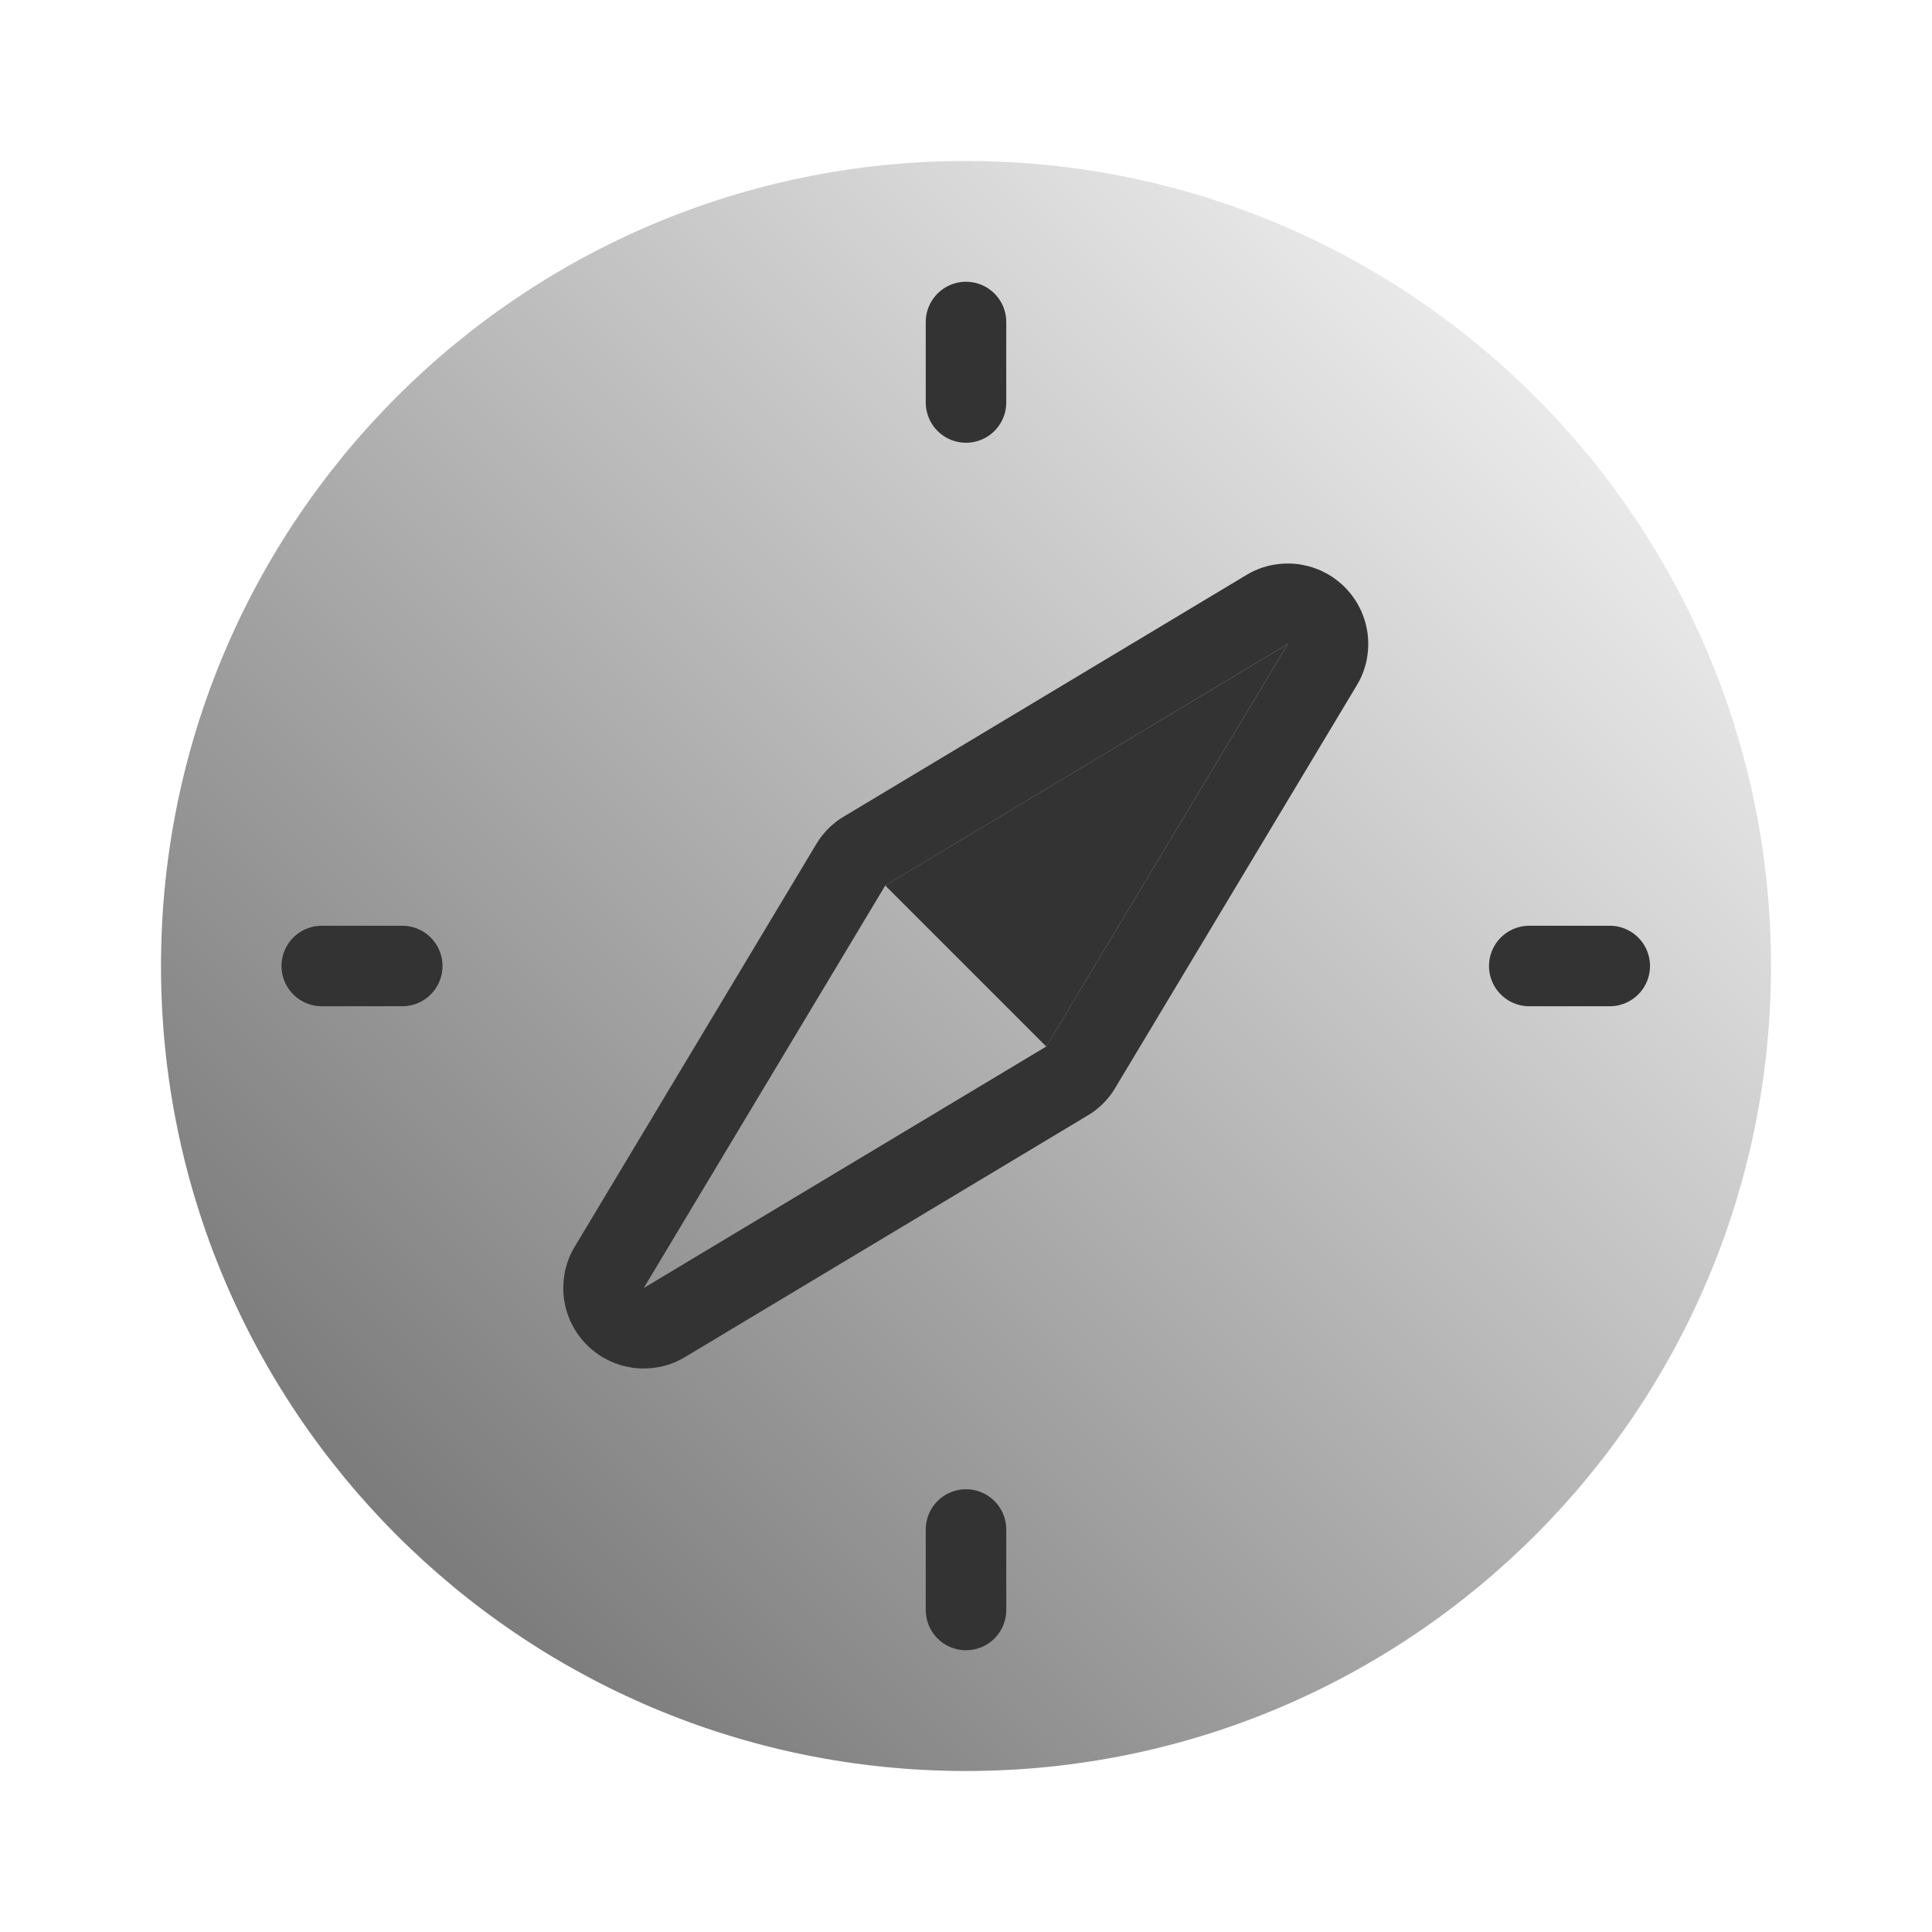
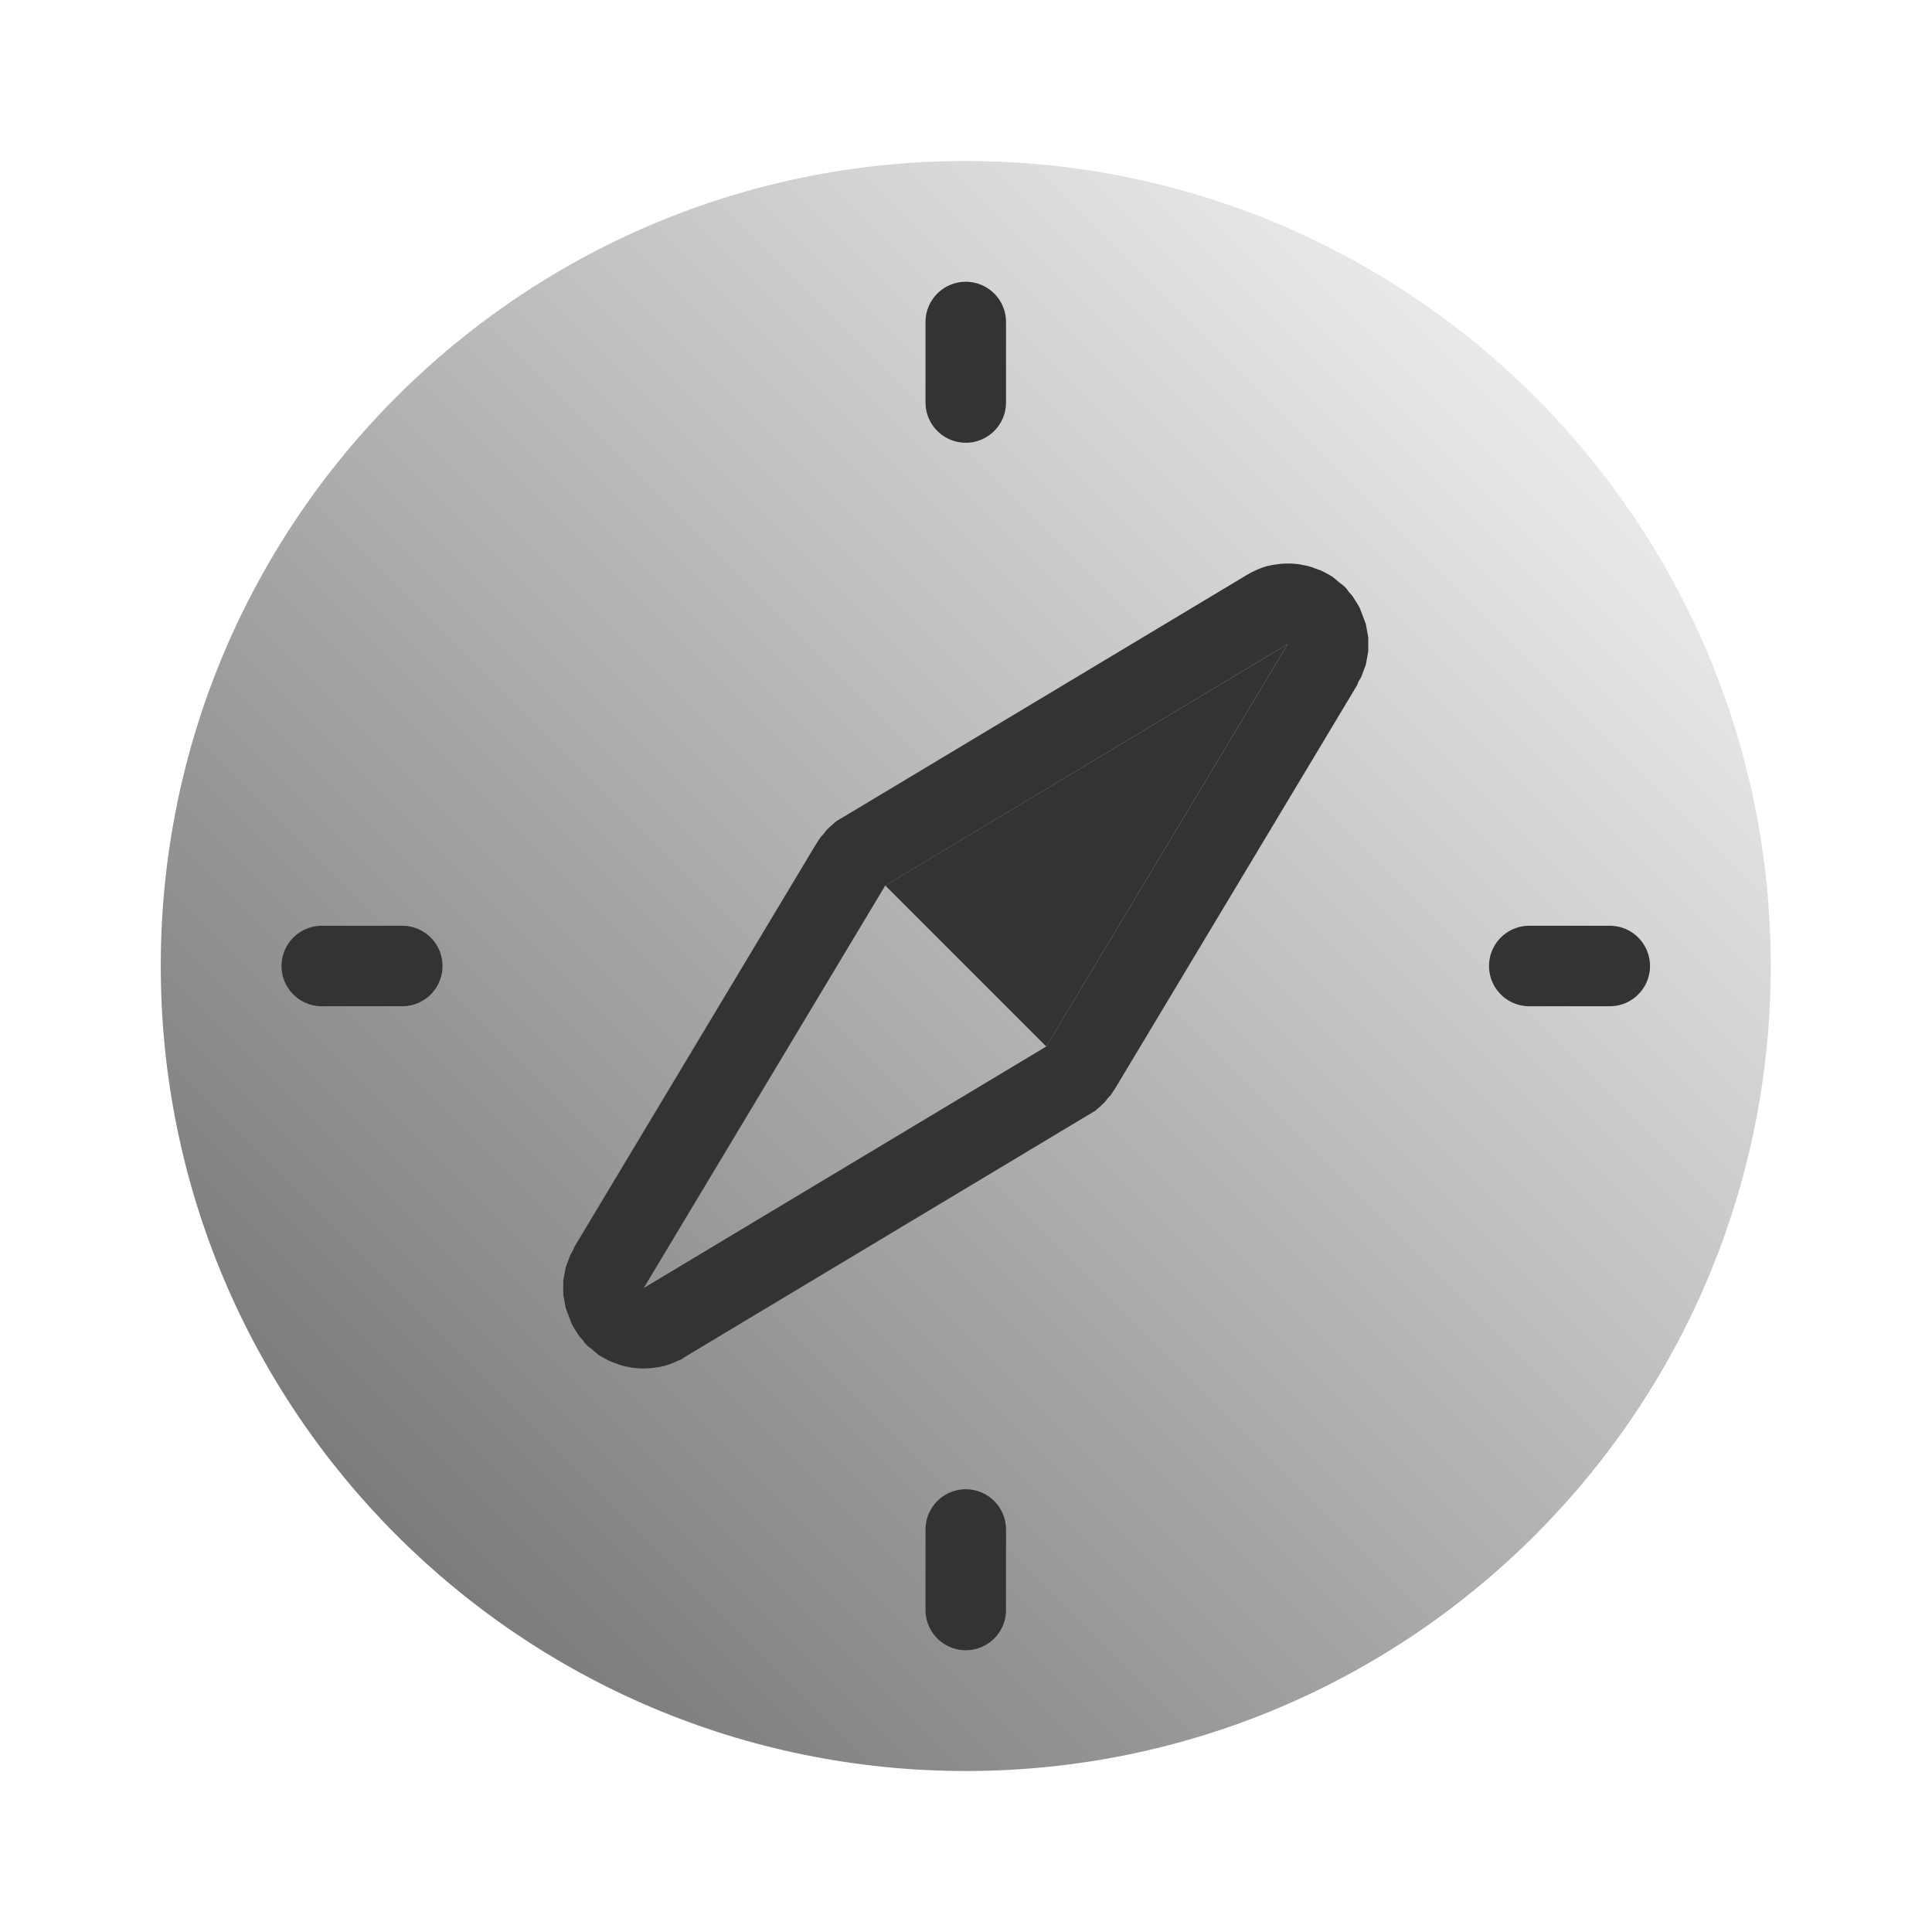
- <svg xmlns="http://www.w3.org/2000/svg" width="100%" height="100%" viewBox="0 0 24 24" version="1.1" xml:space="preserve" style="fill-rule:evenodd;clip-rule:evenodd;stroke-linecap:round;stroke-linejoin:round;stroke-miterlimit:1.5;">
-   <rect id="object.real.compass" x="0" y="0" width="24" height="24" style="fill:none;" />
-   <circle cx="12" cy="12" r="10" style="fill:url(#_Linear1);" />
-   <path d="M16.077,7.003l0.056,0.006l0.056,0.01l0.055,0.012l0.054,0.015l0.053,0.019l0.053,0.021l0.05,0.025l0.05,0.027l0.048,0.03l0.046,0.033l0.044,0.035l0.042,0.037l0.04,0.04l0.037,0.042l0.035,0.044l0.033,0.046l0.03,0.048l0.027,0.05l0.025,0.05l0.021,0.053l0.019,0.053l0.015,0.054l0.012,0.055l0.01,0.056l0.006,0.056l0.003,0.056l-0.001,0.057l-0.003,0.056l-0.007,0.056l-0.009,0.056l-0.013,0.054l-0.016,0.055l-0.019,0.053l-0.022,0.052l-0.025,0.05l-0.028,0.049l-3,5l-0.029,0.046l-0.031,0.045l-0.035,0.042l-0.036,0.041l-0.038,0.038l-0.041,0.036l-0.042,0.035l-0.045,0.031l-0.046,0.029l-5,3l-0.049,0.028l-0.05,0.025l-0.052,0.022l-0.053,0.019l-0.055,0.016l-0.054,0.013l-0.056,0.009l-0.056,0.007l-0.056,0.003l-0.057,0.001l-0.056,-0.003l-0.056,-0.006l-0.056,-0.01l-0.055,-0.012l-0.054,-0.015l-0.053,-0.019l-0.053,-0.021l-0.05,-0.025l-0.05,-0.027l-0.048,-0.03l-0.046,-0.033l-0.044,-0.035l-0.042,-0.037l-0.04,-0.04l-0.037,-0.042l-0.035,-0.044l-0.033,-0.046l-0.03,-0.048l-0.027,-0.05l-0.025,-0.05l-0.021,-0.053l-0.019,-0.053l-0.015,-0.054l-0.012,-0.055l-0.01,-0.056l-0.006,-0.056l-0.003,-0.056l0.001,-0.057l0.003,-0.056l0.007,-0.056l0.009,-0.056l0.013,-0.054l0.016,-0.055l0.019,-0.053l0.022,-0.052l0.025,-0.05l0.028,-0.049l3,-5l0.029,-0.046l0.031,-0.045l0.035,-0.042l0.036,-0.041l0.038,-0.038l0.041,-0.036l0.042,-0.035l0.045,-0.031l0.046,-0.029l5,-3l0.049,-0.028l0.05,-0.025l0.052,-0.022l0.053,-0.019l0.055,-0.016l0.054,-0.013l0.056,-0.009l0.056,-0.007l0.056,-0.003l0.057,-0.001l0.056,0.003Zm-5.08,3.997l-3,5l5,-3l3,-5l-5,3Z" style="fill:#333;" />
-   <path d="M10.997,11l2,2l3,-5l-5,3Z" style="fill:#333;" />
-   <g>
-     <path d="M12,4l0,1" style="fill:none;stroke:#333;stroke-width:1px;" />
-     <path d="M12,19l0,1" style="fill:none;stroke:#333;stroke-width:1px;" />
-     <path d="M3.997,12l1,0" style="fill:none;stroke:#333;stroke-width:1px;" />
-     <path d="M19.997,12l-1,0" style="fill:none;stroke:#333;stroke-width:1px;" />
+ <svg xmlns="http://www.w3.org/2000/svg" width="24px" height="24px" version="1.1" xml:space="preserve" style="fill-rule:evenodd;clip-rule:evenodd;stroke-linecap:round;stroke-linejoin:round;stroke-miterlimit:1.5;">
+   <g transform="matrix(1,0,0,1,-2207,-1128)">
+     <g id="object.real.compass" transform="matrix(1,0,0,1,639,358)">
+       <rect x="1568" y="770" width="24" height="24" style="fill:none;" />
+       <g transform="matrix(1,0,0,1,-5.00293,-94)">
+         <circle cx="1585" cy="876" r="10" style="fill:url(#_Linear1);" />
+       </g>
+       <g transform="matrix(1,0,0,1,-5.00293,2)">
+         <path d="M1589.08,775.003L1589.14,775.009L1589.19,775.019L1589.25,775.031L1589.3,775.046L1589.35,775.065L1589.41,775.086L1589.46,775.111L1589.51,775.138L1589.56,775.168L1589.6,775.201L1589.64,775.236L1589.69,775.273L1589.73,775.313L1589.76,775.355L1589.8,775.399L1589.83,775.445L1589.86,775.493L1589.89,775.543L1589.91,775.593L1589.93,775.646L1589.95,775.699L1589.97,775.753L1589.98,775.808L1589.99,775.864L1590,775.92L1590,775.976L1590,776.033L1590,776.089L1589.99,776.145L1589.98,776.201L1589.97,776.255L1589.95,776.31L1589.93,776.363L1589.91,776.415L1589.88,776.465L1589.86,776.514L1586.86,781.514L1586.83,781.56L1586.8,781.605L1586.76,781.647L1586.73,781.688L1586.69,781.726L1586.65,781.762L1586.61,781.797L1586.56,781.828L1586.51,781.857L1581.51,784.857L1581.47,784.885L1581.41,784.91L1581.36,784.932L1581.31,784.951L1581.26,784.967L1581.2,784.98L1581.14,784.989L1581.09,784.996L1581.03,784.999L1580.98,785L1580.92,784.997L1580.86,784.991L1580.81,784.981L1580.75,784.969L1580.7,784.954L1580.65,784.935L1580.59,784.914L1580.54,784.889L1580.49,784.862L1580.44,784.832L1580.4,784.799L1580.36,784.764L1580.31,784.727L1580.27,784.687L1580.24,784.645L1580.2,784.601L1580.17,784.555L1580.14,784.507L1580.11,784.457L1580.09,784.407L1580.07,784.354L1580.05,784.301L1580.03,784.247L1580.02,784.192L1580.01,784.136L1580,784.08L1580,784.024L1580,783.967L1580,783.911L1580.01,783.855L1580.02,783.799L1580.03,783.745L1580.05,783.69L1580.07,783.637L1580.09,783.585L1580.12,783.535L1580.14,783.486L1583.14,778.486L1583.17,778.44L1583.2,778.395L1583.24,778.353L1583.27,778.312L1583.31,778.274L1583.35,778.238L1583.39,778.203L1583.44,778.172L1583.49,778.143L1588.49,775.143L1588.54,775.115L1588.59,775.09L1588.64,775.068L1588.69,775.049L1588.74,775.033L1588.8,775.02L1588.86,775.011L1588.91,775.004L1588.97,775.001L1589.02,775L1589.08,775.003ZM1584,779L1581,784L1586,781L1589,776L1584,779Z" style="fill:rgb(51,51,51);" />
+       </g>
+       <g transform="matrix(1,0,0,1,-5.00293,-94)">
+         <path d="M1584,875L1586,877L1589,872L1584,875Z" style="fill:rgb(51,51,51);" />
+       </g>
+       <g>
+         <g transform="matrix(1,0,0,1,-5.00293,-94)">
+           <path d="M1585,868L1585,869" style="fill:none;stroke:rgb(51,51,51);stroke-width:1px;" />
+         </g>
+         <g transform="matrix(1,0,0,1,-5.00293,-80)">
+           <path d="M1585,869L1585,870" style="fill:none;stroke:rgb(51,51,51);stroke-width:1px;" />
+         </g>
+         <g transform="matrix(1,0,0,1,-5.00293,-94)">
+           <path d="M1577,876L1578,876" style="fill:none;stroke:rgb(51,51,51);stroke-width:1px;" />
+         </g>
+         <g transform="matrix(1,0,0,1,-5.00293,-94)">
+           <path d="M1593,876L1592,876" style="fill:none;stroke:rgb(51,51,51);stroke-width:1px;" />
+         </g>
+       </g>
+     </g>
  </g>
  <defs>
-     <linearGradient id="_Linear1" x1="0" y1="0" x2="1" y2="0" gradientUnits="userSpaceOnUse" gradientTransform="matrix(-20,20,-20,-20,22,2)">
-       <stop offset="0" style="stop-color:#fff;stop-opacity:1" />
-       <stop offset="1" style="stop-color:#666;stop-opacity:1" />
+     <linearGradient id="_Linear1" x1="0" y1="0" x2="1" y2="0" gradientUnits="userSpaceOnUse" gradientTransform="matrix(-20,20,-20,-20,1595,866)">
+       <stop offset="0" style="stop-color:white;stop-opacity:1" />
+       <stop offset="1" style="stop-color:rgb(102,102,102);stop-opacity:1" />
    </linearGradient>
  </defs>
</svg>
